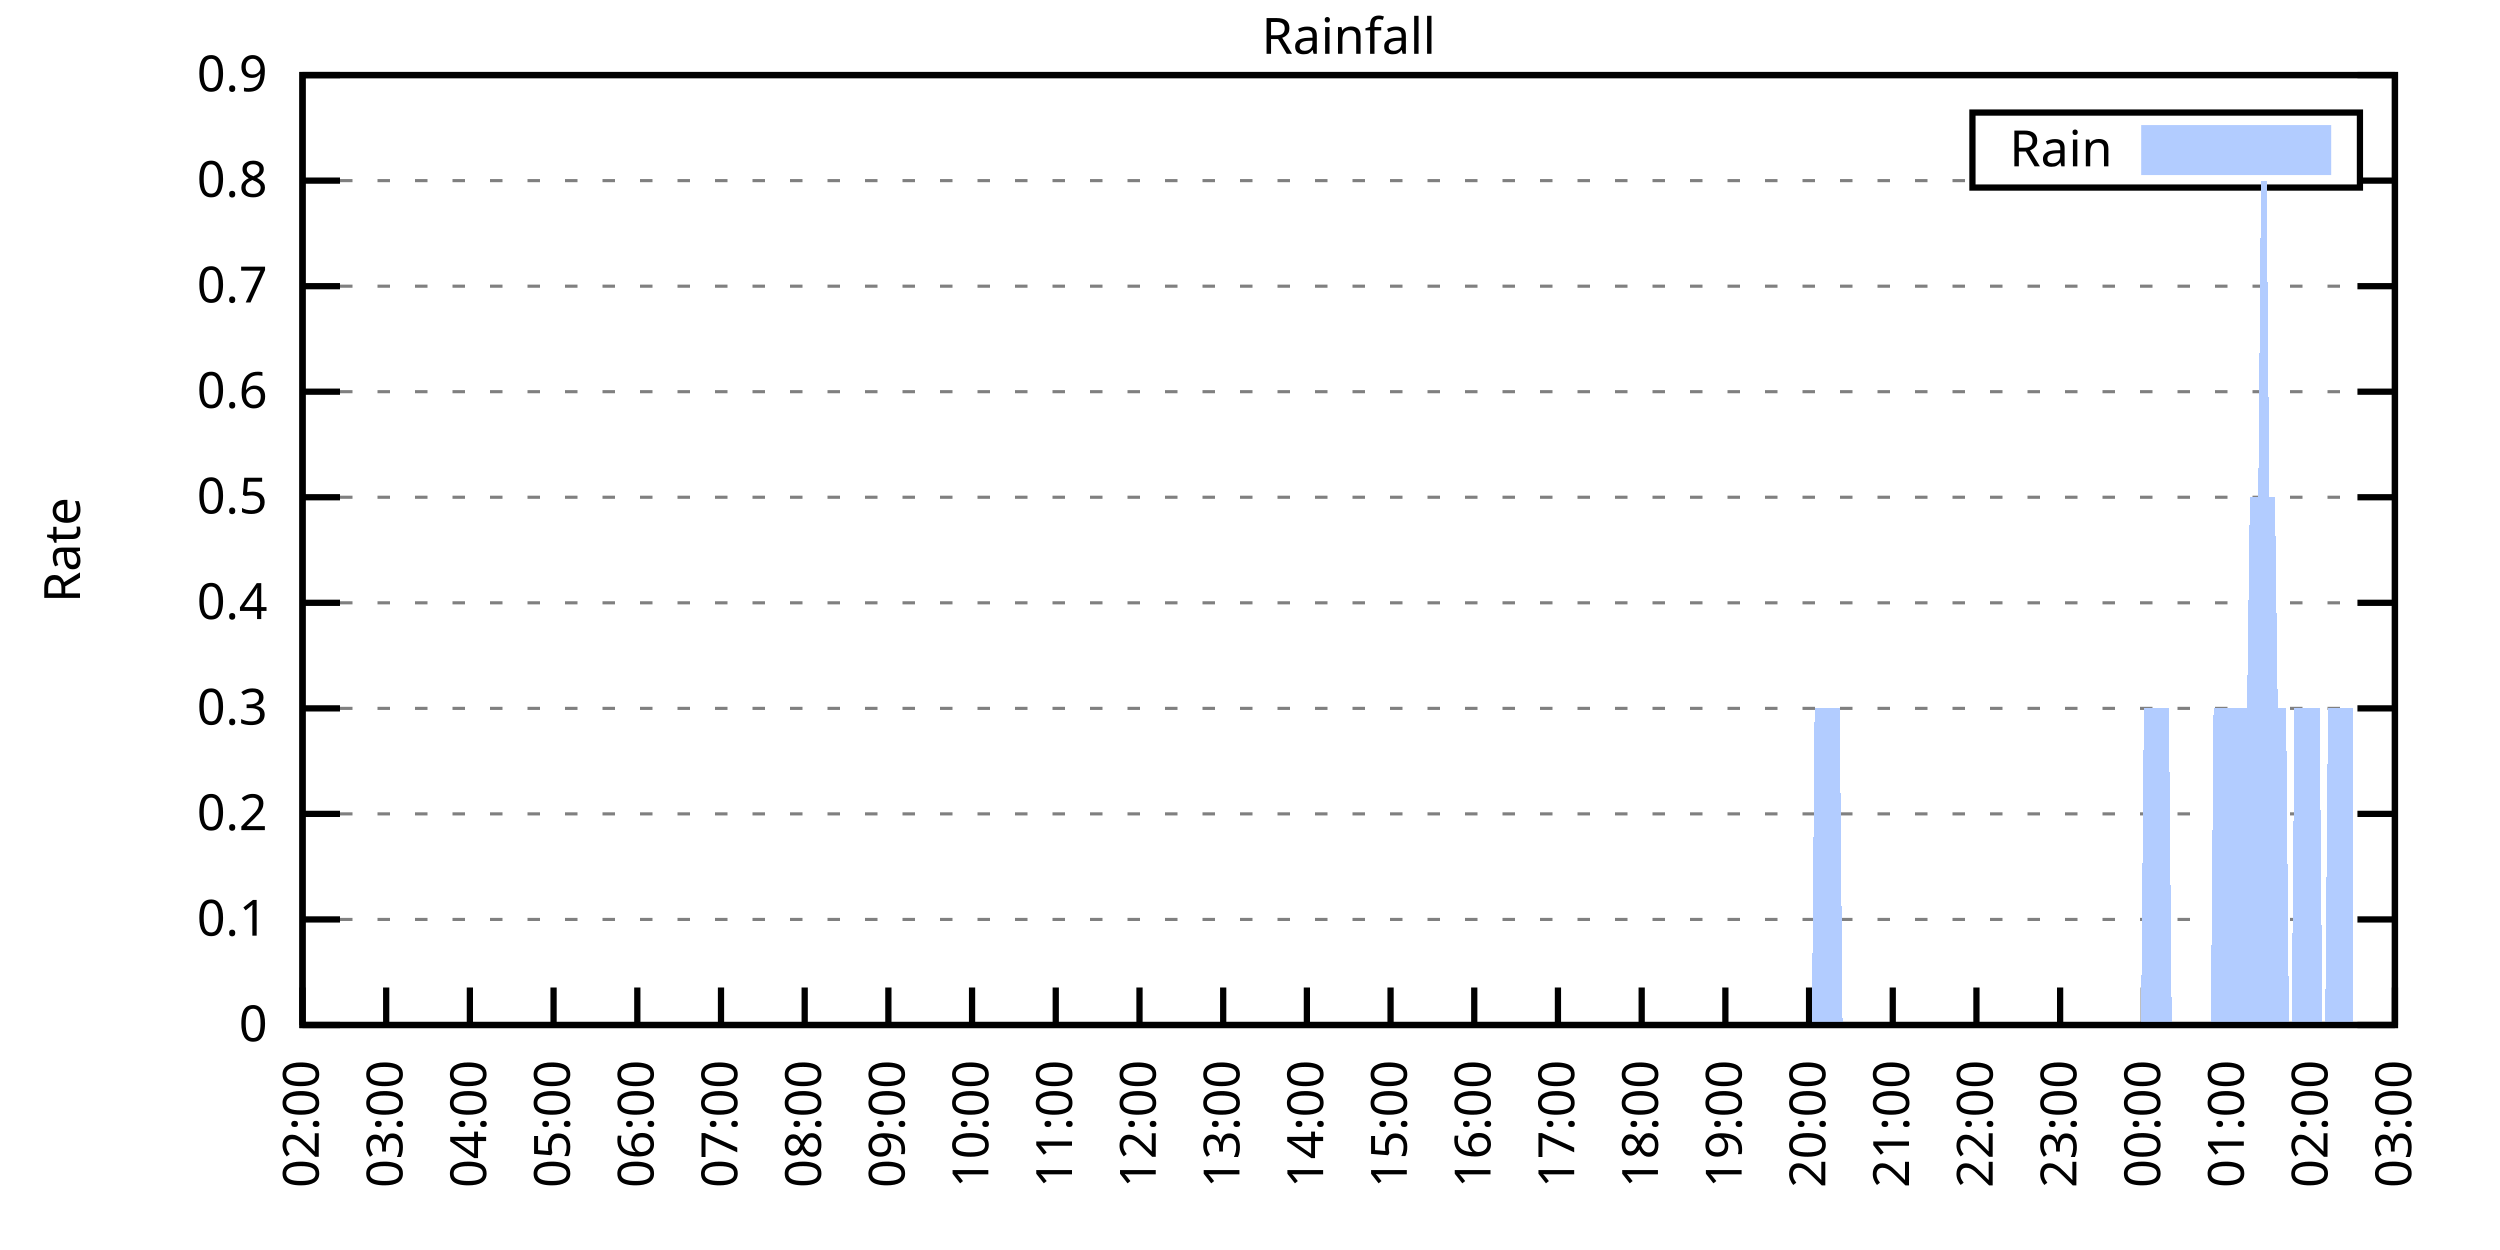
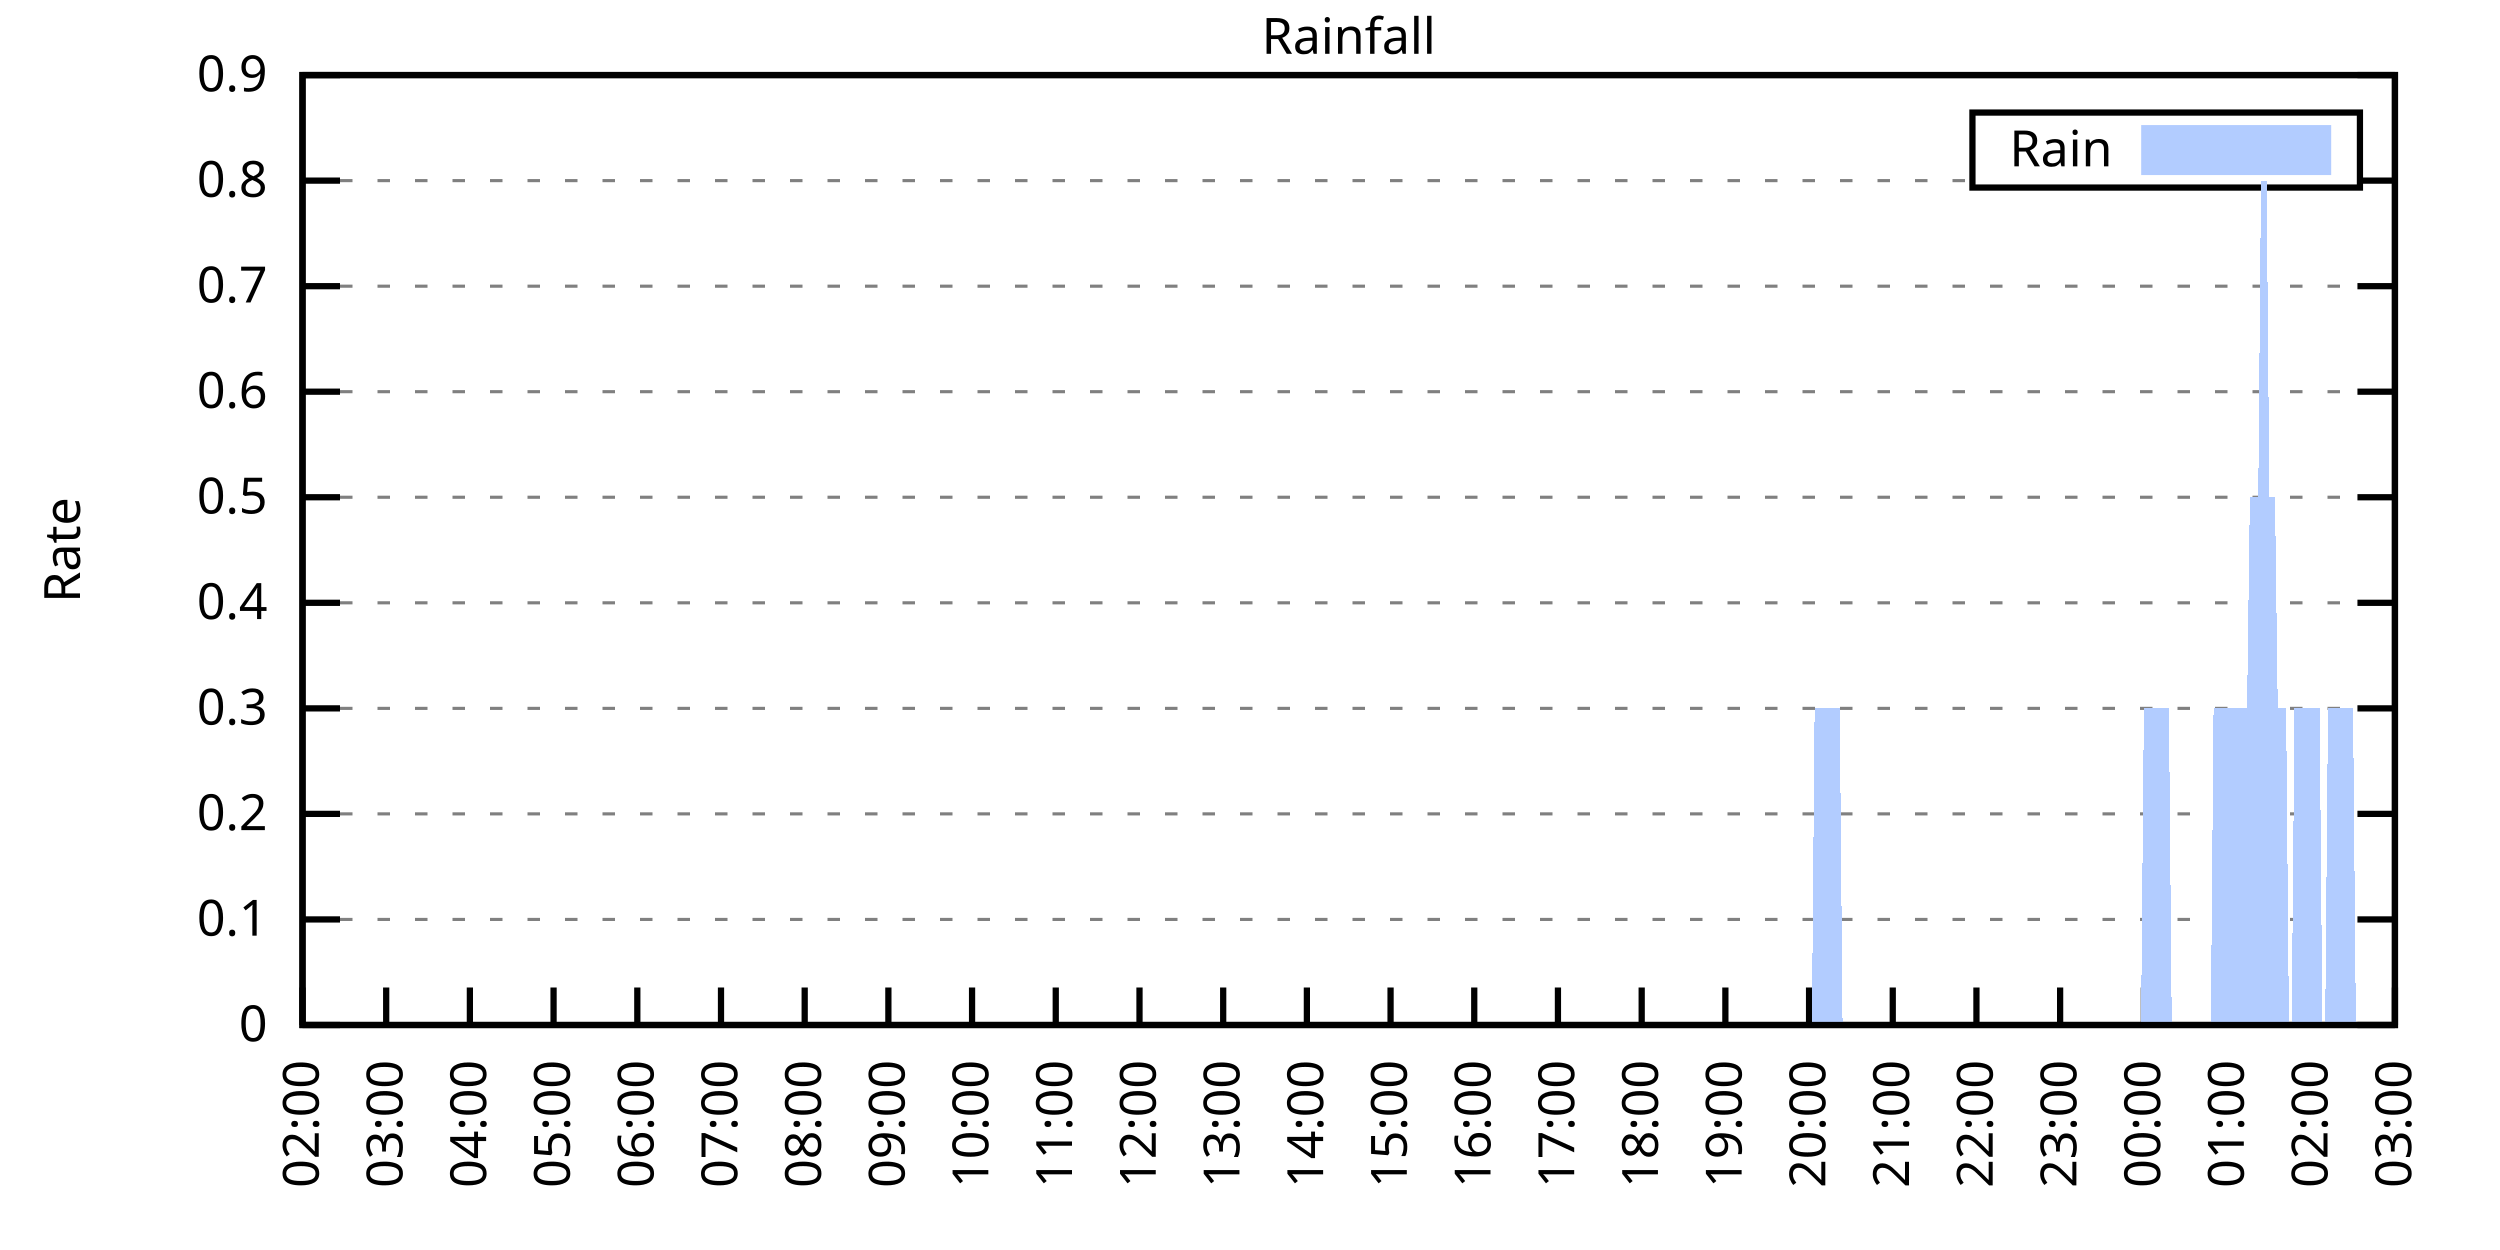
<svg xmlns="http://www.w3.org/2000/svg" xmlns:xlink="http://www.w3.org/1999/xlink" width="400" height="200" viewBox="0 0 400 200">
  <g id="gnuplot_canvas">
    <rect x="0" y="0" width="400" height="200" fill="none" />
    <defs>
      <circle id="gpDot" r="0.5" stroke-width="0.5" stroke="currentColor" />
      <path id="gpPt0" stroke-width="0.333" stroke="currentColor" d="M-1,0 h2 M0,-1 v2" />
      <path id="gpPt1" stroke-width="0.333" stroke="currentColor" d="M-1,-1 L1,1 M1,-1 L-1,1" />
      <path id="gpPt2" stroke-width="0.333" stroke="currentColor" d="M-1,0 L1,0 M0,-1 L0,1 M-1,-1 L1,1 M-1,1 L1,-1" />
      <rect id="gpPt3" stroke-width="0.333" stroke="currentColor" x="-1" y="-1" width="2" height="2" />
      <rect id="gpPt4" stroke-width="0.333" stroke="currentColor" fill="currentColor" x="-1" y="-1" width="2" height="2" />
      <circle id="gpPt5" stroke-width="0.333" stroke="currentColor" cx="0" cy="0" r="1" />
      <use xlink:href="#gpPt5" id="gpPt6" fill="currentColor" stroke="none" />
      <path id="gpPt7" stroke-width="0.333" stroke="currentColor" d="M0,-1.33 L-1.33,0.67 L1.33,0.67 z" />
      <use xlink:href="#gpPt7" id="gpPt8" fill="currentColor" stroke="none" />
      <use xlink:href="#gpPt7" id="gpPt9" stroke="currentColor" transform="rotate(180)" />
      <use xlink:href="#gpPt9" id="gpPt10" fill="currentColor" stroke="none" />
      <use xlink:href="#gpPt3" id="gpPt11" stroke="currentColor" transform="rotate(45)" />
      <use xlink:href="#gpPt11" id="gpPt12" fill="currentColor" stroke="none" />
      <path id="gpPt13" stroke-width="0.333" stroke="currentColor" d="M0,1.330 L1.265,0.411 L0.782,-1.067 L-0.782,-1.076 L-1.265,0.411 z" />
      <use xlink:href="#gpPt13" id="gpPt14" fill="currentColor" stroke="none" />
      <filter id="textbox" filterUnits="objectBoundingBox" x="0" y="0" height="1" width="1">
        <feFlood flood-color="white" flood-opacity="1" result="bgnd" />
        <feComposite in="SourceGraphic" in2="bgnd" operator="atop" />
      </filter>
      <filter id="greybox" filterUnits="objectBoundingBox" x="0" y="0" height="1" width="1">
        <feFlood flood-color="lightgrey" flood-opacity="1" result="grey" />
        <feComposite in="SourceGraphic" in2="grey" operator="atop" />
      </filter>
    </defs>
    <g fill="none" color="white" stroke="currentColor" stroke-width="1.00" stroke-linecap="butt" stroke-linejoin="miter">
</g>
    <g fill="none" color="black" stroke="currentColor" stroke-width="1.00" stroke-linecap="butt" stroke-linejoin="miter">
      <g stroke="none" shape-rendering="crispEdges">
        <polygon fill="rgb(255, 255, 255)" points="48.40,164.00 383.18,164.00 383.18,12.02 48.40,12.02 " />
      </g>
    </g>
    <g fill="none" color="black" stroke="currentColor" stroke-width="1.00" stroke-linecap="butt" stroke-linejoin="miter">
</g>
    <g fill="none" color="black" stroke="black" stroke-width="0.50" stroke-linecap="butt" stroke-linejoin="miter">
</g>
    <g fill="none" color="gray" stroke="currentColor" stroke-width="0.50" stroke-linecap="butt" stroke-linejoin="miter">
      <path stroke="gray" stroke-dasharray="2,4" class="gridline" d="M48.40,164.00 L383.19,164.00  " />
    </g>
    <g fill="none" color="gray" stroke="gray" stroke-width="1.00" stroke-linecap="butt" stroke-linejoin="miter">
</g>
    <g fill="none" color="black" stroke="currentColor" stroke-width="1.00" stroke-linecap="butt" stroke-linejoin="miter">
      <path stroke="black" d="M48.40,164.00 L54.40,164.00 M383.19,164.00 L377.19,164.00  " />
      <g transform="translate(42.80,166.60)" stroke="none" fill="black" font-family="Sans" font-size="8.00" text-anchor="end">
        <text>
          <tspan font-family="Sans"> 0</tspan>
        </text>
      </g>
    </g>
    <g fill="none" color="black" stroke="currentColor" stroke-width="1.00" stroke-linecap="butt" stroke-linejoin="miter">
</g>
    <g fill="none" color="black" stroke="black" stroke-width="0.50" stroke-linecap="butt" stroke-linejoin="miter">
</g>
    <g fill="none" color="gray" stroke="currentColor" stroke-width="0.50" stroke-linecap="butt" stroke-linejoin="miter">
      <path stroke="gray" stroke-dasharray="2,4" class="gridline" d="M48.40,147.11 L383.19,147.11  " />
    </g>
    <g fill="none" color="gray" stroke="gray" stroke-width="1.00" stroke-linecap="butt" stroke-linejoin="miter">
</g>
    <g fill="none" color="black" stroke="currentColor" stroke-width="1.00" stroke-linecap="butt" stroke-linejoin="miter">
      <path stroke="black" d="M48.40,147.11 L54.40,147.11 M383.19,147.11 L377.19,147.11  " />
      <g transform="translate(42.80,149.71)" stroke="none" fill="black" font-family="Sans" font-size="8.00" text-anchor="end">
        <text>
          <tspan font-family="Sans"> 0.1</tspan>
        </text>
      </g>
    </g>
    <g fill="none" color="black" stroke="currentColor" stroke-width="1.00" stroke-linecap="butt" stroke-linejoin="miter">
</g>
    <g fill="none" color="black" stroke="black" stroke-width="0.50" stroke-linecap="butt" stroke-linejoin="miter">
</g>
    <g fill="none" color="gray" stroke="currentColor" stroke-width="0.50" stroke-linecap="butt" stroke-linejoin="miter">
      <path stroke="gray" stroke-dasharray="2,4" class="gridline" d="M48.40,130.22 L383.19,130.22  " />
    </g>
    <g fill="none" color="gray" stroke="gray" stroke-width="1.00" stroke-linecap="butt" stroke-linejoin="miter">
</g>
    <g fill="none" color="black" stroke="currentColor" stroke-width="1.00" stroke-linecap="butt" stroke-linejoin="miter">
      <path stroke="black" d="M48.40,130.22 L54.40,130.22 M383.19,130.22 L377.19,130.22  " />
      <g transform="translate(42.80,132.82)" stroke="none" fill="black" font-family="Sans" font-size="8.00" text-anchor="end">
        <text>
          <tspan font-family="Sans"> 0.2</tspan>
        </text>
      </g>
    </g>
    <g fill="none" color="black" stroke="currentColor" stroke-width="1.00" stroke-linecap="butt" stroke-linejoin="miter">
</g>
    <g fill="none" color="black" stroke="black" stroke-width="0.50" stroke-linecap="butt" stroke-linejoin="miter">
</g>
    <g fill="none" color="gray" stroke="currentColor" stroke-width="0.50" stroke-linecap="butt" stroke-linejoin="miter">
      <path stroke="gray" stroke-dasharray="2,4" class="gridline" d="M48.40,113.34 L383.19,113.34  " />
    </g>
    <g fill="none" color="gray" stroke="gray" stroke-width="1.00" stroke-linecap="butt" stroke-linejoin="miter">
</g>
    <g fill="none" color="black" stroke="currentColor" stroke-width="1.00" stroke-linecap="butt" stroke-linejoin="miter">
      <path stroke="black" d="M48.40,113.34 L54.40,113.34 M383.19,113.34 L377.19,113.34  " />
      <g transform="translate(42.80,115.94)" stroke="none" fill="black" font-family="Sans" font-size="8.00" text-anchor="end">
        <text>
          <tspan font-family="Sans"> 0.3</tspan>
        </text>
      </g>
    </g>
    <g fill="none" color="black" stroke="currentColor" stroke-width="1.00" stroke-linecap="butt" stroke-linejoin="miter">
</g>
    <g fill="none" color="black" stroke="black" stroke-width="0.50" stroke-linecap="butt" stroke-linejoin="miter">
</g>
    <g fill="none" color="gray" stroke="currentColor" stroke-width="0.50" stroke-linecap="butt" stroke-linejoin="miter">
      <path stroke="gray" stroke-dasharray="2,4" class="gridline" d="M48.40,96.45 L383.19,96.45  " />
    </g>
    <g fill="none" color="gray" stroke="gray" stroke-width="1.00" stroke-linecap="butt" stroke-linejoin="miter">
</g>
    <g fill="none" color="black" stroke="currentColor" stroke-width="1.00" stroke-linecap="butt" stroke-linejoin="miter">
      <path stroke="black" d="M48.40,96.45 L54.40,96.45 M383.19,96.45 L377.19,96.45  " />
      <g transform="translate(42.80,99.05)" stroke="none" fill="black" font-family="Sans" font-size="8.00" text-anchor="end">
        <text>
          <tspan font-family="Sans"> 0.4</tspan>
        </text>
      </g>
    </g>
    <g fill="none" color="black" stroke="currentColor" stroke-width="1.00" stroke-linecap="butt" stroke-linejoin="miter">
</g>
    <g fill="none" color="black" stroke="black" stroke-width="0.50" stroke-linecap="butt" stroke-linejoin="miter">
</g>
    <g fill="none" color="gray" stroke="currentColor" stroke-width="0.50" stroke-linecap="butt" stroke-linejoin="miter">
      <path stroke="gray" stroke-dasharray="2,4" class="gridline" d="M48.40,79.56 L383.19,79.56  " />
    </g>
    <g fill="none" color="gray" stroke="gray" stroke-width="1.00" stroke-linecap="butt" stroke-linejoin="miter">
</g>
    <g fill="none" color="black" stroke="currentColor" stroke-width="1.00" stroke-linecap="butt" stroke-linejoin="miter">
      <path stroke="black" d="M48.40,79.56 L54.40,79.56 M383.19,79.56 L377.19,79.56  " />
      <g transform="translate(42.80,82.16)" stroke="none" fill="black" font-family="Sans" font-size="8.00" text-anchor="end">
        <text>
          <tspan font-family="Sans"> 0.5</tspan>
        </text>
      </g>
    </g>
    <g fill="none" color="black" stroke="currentColor" stroke-width="1.00" stroke-linecap="butt" stroke-linejoin="miter">
</g>
    <g fill="none" color="black" stroke="black" stroke-width="0.50" stroke-linecap="butt" stroke-linejoin="miter">
</g>
    <g fill="none" color="gray" stroke="currentColor" stroke-width="0.50" stroke-linecap="butt" stroke-linejoin="miter">
      <path stroke="gray" stroke-dasharray="2,4" class="gridline" d="M48.40,62.67 L383.19,62.67  " />
    </g>
    <g fill="none" color="gray" stroke="gray" stroke-width="1.00" stroke-linecap="butt" stroke-linejoin="miter">
</g>
    <g fill="none" color="black" stroke="currentColor" stroke-width="1.00" stroke-linecap="butt" stroke-linejoin="miter">
      <path stroke="black" d="M48.40,62.67 L54.40,62.67 M383.19,62.67 L377.19,62.67  " />
      <g transform="translate(42.80,65.27)" stroke="none" fill="black" font-family="Sans" font-size="8.00" text-anchor="end">
        <text>
          <tspan font-family="Sans"> 0.6</tspan>
        </text>
      </g>
    </g>
    <g fill="none" color="black" stroke="currentColor" stroke-width="1.00" stroke-linecap="butt" stroke-linejoin="miter">
</g>
    <g fill="none" color="black" stroke="black" stroke-width="0.50" stroke-linecap="butt" stroke-linejoin="miter">
</g>
    <g fill="none" color="gray" stroke="currentColor" stroke-width="0.50" stroke-linecap="butt" stroke-linejoin="miter">
      <path stroke="gray" stroke-dasharray="2,4" class="gridline" d="M48.40,45.79 L383.19,45.79  " />
    </g>
    <g fill="none" color="gray" stroke="gray" stroke-width="1.00" stroke-linecap="butt" stroke-linejoin="miter">
</g>
    <g fill="none" color="black" stroke="currentColor" stroke-width="1.00" stroke-linecap="butt" stroke-linejoin="miter">
      <path stroke="black" d="M48.40,45.79 L54.40,45.79 M383.19,45.79 L377.19,45.79  " />
      <g transform="translate(42.80,48.39)" stroke="none" fill="black" font-family="Sans" font-size="8.00" text-anchor="end">
        <text>
          <tspan font-family="Sans"> 0.7</tspan>
        </text>
      </g>
    </g>
    <g fill="none" color="black" stroke="currentColor" stroke-width="1.00" stroke-linecap="butt" stroke-linejoin="miter">
</g>
    <g fill="none" color="black" stroke="black" stroke-width="0.50" stroke-linecap="butt" stroke-linejoin="miter">
</g>
    <g fill="none" color="gray" stroke="currentColor" stroke-width="0.50" stroke-linecap="butt" stroke-linejoin="miter">
      <path stroke="gray" stroke-dasharray="2,4" class="gridline" d="M48.40,28.90 L315.59,28.90 M377.59,28.90 L383.19,28.90  " />
    </g>
    <g fill="none" color="gray" stroke="gray" stroke-width="1.00" stroke-linecap="butt" stroke-linejoin="miter">
</g>
    <g fill="none" color="black" stroke="currentColor" stroke-width="1.00" stroke-linecap="butt" stroke-linejoin="miter">
      <path stroke="black" d="M48.40,28.90 L54.40,28.90 M383.19,28.90 L377.19,28.90  " />
      <g transform="translate(42.80,31.50)" stroke="none" fill="black" font-family="Sans" font-size="8.00" text-anchor="end">
        <text>
          <tspan font-family="Sans"> 0.8</tspan>
        </text>
      </g>
    </g>
    <g fill="none" color="black" stroke="currentColor" stroke-width="1.00" stroke-linecap="butt" stroke-linejoin="miter">
</g>
    <g fill="none" color="black" stroke="black" stroke-width="0.50" stroke-linecap="butt" stroke-linejoin="miter">
</g>
    <g fill="none" color="gray" stroke="currentColor" stroke-width="0.50" stroke-linecap="butt" stroke-linejoin="miter">
      <path stroke="gray" stroke-dasharray="2,4" class="gridline" d="M48.40,12.01 L383.19,12.01  " />
    </g>
    <g fill="none" color="gray" stroke="gray" stroke-width="1.00" stroke-linecap="butt" stroke-linejoin="miter">
</g>
    <g fill="none" color="black" stroke="currentColor" stroke-width="1.00" stroke-linecap="butt" stroke-linejoin="miter">
      <path stroke="black" d="M48.40,12.01 L54.40,12.01 M383.19,12.01 L377.19,12.01  " />
      <g transform="translate(42.80,14.61)" stroke="none" fill="black" font-family="Sans" font-size="8.00" text-anchor="end">
        <text>
          <tspan font-family="Sans"> 0.9</tspan>
        </text>
      </g>
    </g>
    <g fill="none" color="black" stroke="currentColor" stroke-width="1.00" stroke-linecap="butt" stroke-linejoin="miter">
      <path stroke="black" d="M48.40,164.00 L48.40,158.00  " />
      <g transform="translate(51.00,169.60) rotate(270.00)" stroke="none" fill="black" font-family="Sans" font-size="8.00" text-anchor="end">
        <text>
          <tspan font-family="Sans">02:00</tspan>
        </text>
      </g>
    </g>
    <g fill="none" color="black" stroke="currentColor" stroke-width="1.00" stroke-linecap="butt" stroke-linejoin="miter">
      <path stroke="black" d="M61.79,164.00 L61.79,158.00  " />
      <g transform="translate(64.39,169.60) rotate(270.00)" stroke="none" fill="black" font-family="Sans" font-size="8.00" text-anchor="end">
        <text>
          <tspan font-family="Sans">03:00</tspan>
        </text>
      </g>
    </g>
    <g fill="none" color="black" stroke="currentColor" stroke-width="1.00" stroke-linecap="butt" stroke-linejoin="miter">
      <path stroke="black" d="M75.18,164.00 L75.18,158.00  " />
      <g transform="translate(77.78,169.60) rotate(270.00)" stroke="none" fill="black" font-family="Sans" font-size="8.00" text-anchor="end">
        <text>
          <tspan font-family="Sans">04:00</tspan>
        </text>
      </g>
    </g>
    <g fill="none" color="black" stroke="currentColor" stroke-width="1.00" stroke-linecap="butt" stroke-linejoin="miter">
      <path stroke="black" d="M88.57,164.00 L88.57,158.00  " />
      <g transform="translate(91.17,169.60) rotate(270.00)" stroke="none" fill="black" font-family="Sans" font-size="8.00" text-anchor="end">
        <text>
          <tspan font-family="Sans">05:00</tspan>
        </text>
      </g>
    </g>
    <g fill="none" color="black" stroke="currentColor" stroke-width="1.00" stroke-linecap="butt" stroke-linejoin="miter">
      <path stroke="black" d="M101.97,164.00 L101.97,158.00  " />
      <g transform="translate(104.57,169.60) rotate(270.00)" stroke="none" fill="black" font-family="Sans" font-size="8.00" text-anchor="end">
        <text>
          <tspan font-family="Sans">06:00</tspan>
        </text>
      </g>
    </g>
    <g fill="none" color="black" stroke="currentColor" stroke-width="1.00" stroke-linecap="butt" stroke-linejoin="miter">
      <path stroke="black" d="M115.36,164.00 L115.36,158.00  " />
      <g transform="translate(117.96,169.60) rotate(270.00)" stroke="none" fill="black" font-family="Sans" font-size="8.00" text-anchor="end">
        <text>
          <tspan font-family="Sans">07:00</tspan>
        </text>
      </g>
    </g>
    <g fill="none" color="black" stroke="currentColor" stroke-width="1.00" stroke-linecap="butt" stroke-linejoin="miter">
      <path stroke="black" d="M128.75,164.00 L128.75,158.00  " />
      <g transform="translate(131.35,169.60) rotate(270.00)" stroke="none" fill="black" font-family="Sans" font-size="8.00" text-anchor="end">
        <text>
          <tspan font-family="Sans">08:00</tspan>
        </text>
      </g>
    </g>
    <g fill="none" color="black" stroke="currentColor" stroke-width="1.00" stroke-linecap="butt" stroke-linejoin="miter">
      <path stroke="black" d="M142.14,164.00 L142.14,158.00  " />
      <g transform="translate(144.74,169.60) rotate(270.00)" stroke="none" fill="black" font-family="Sans" font-size="8.00" text-anchor="end">
        <text>
          <tspan font-family="Sans">09:00</tspan>
        </text>
      </g>
    </g>
    <g fill="none" color="black" stroke="currentColor" stroke-width="1.00" stroke-linecap="butt" stroke-linejoin="miter">
      <path stroke="black" d="M155.53,164.00 L155.53,158.00  " />
      <g transform="translate(158.13,169.60) rotate(270.00)" stroke="none" fill="black" font-family="Sans" font-size="8.00" text-anchor="end">
        <text>
          <tspan font-family="Sans">10:00</tspan>
        </text>
      </g>
    </g>
    <g fill="none" color="black" stroke="currentColor" stroke-width="1.00" stroke-linecap="butt" stroke-linejoin="miter">
      <path stroke="black" d="M168.92,164.00 L168.92,158.00  " />
      <g transform="translate(171.52,169.60) rotate(270.00)" stroke="none" fill="black" font-family="Sans" font-size="8.00" text-anchor="end">
        <text>
          <tspan font-family="Sans">11:00</tspan>
        </text>
      </g>
    </g>
    <g fill="none" color="black" stroke="currentColor" stroke-width="1.00" stroke-linecap="butt" stroke-linejoin="miter">
      <path stroke="black" d="M182.32,164.00 L182.32,158.00  " />
      <g transform="translate(184.92,169.60) rotate(270.00)" stroke="none" fill="black" font-family="Sans" font-size="8.00" text-anchor="end">
        <text>
          <tspan font-family="Sans">12:00</tspan>
        </text>
      </g>
    </g>
    <g fill="none" color="black" stroke="currentColor" stroke-width="1.00" stroke-linecap="butt" stroke-linejoin="miter">
      <path stroke="black" d="M195.71,164.00 L195.71,158.00  " />
      <g transform="translate(198.31,169.60) rotate(270.00)" stroke="none" fill="black" font-family="Sans" font-size="8.00" text-anchor="end">
        <text>
          <tspan font-family="Sans">13:00</tspan>
        </text>
      </g>
    </g>
    <g fill="none" color="black" stroke="currentColor" stroke-width="1.00" stroke-linecap="butt" stroke-linejoin="miter">
      <path stroke="black" d="M209.10,164.00 L209.10,158.00  " />
      <g transform="translate(211.70,169.60) rotate(270.00)" stroke="none" fill="black" font-family="Sans" font-size="8.00" text-anchor="end">
        <text>
          <tspan font-family="Sans">14:00</tspan>
        </text>
      </g>
    </g>
    <g fill="none" color="black" stroke="currentColor" stroke-width="1.00" stroke-linecap="butt" stroke-linejoin="miter">
      <path stroke="black" d="M222.49,164.00 L222.49,158.00  " />
      <g transform="translate(225.09,169.60) rotate(270.00)" stroke="none" fill="black" font-family="Sans" font-size="8.00" text-anchor="end">
        <text>
          <tspan font-family="Sans">15:00</tspan>
        </text>
      </g>
    </g>
    <g fill="none" color="black" stroke="currentColor" stroke-width="1.00" stroke-linecap="butt" stroke-linejoin="miter">
      <path stroke="black" d="M235.88,164.00 L235.88,158.00  " />
      <g transform="translate(238.48,169.60) rotate(270.00)" stroke="none" fill="black" font-family="Sans" font-size="8.00" text-anchor="end">
        <text>
          <tspan font-family="Sans">16:00</tspan>
        </text>
      </g>
    </g>
    <g fill="none" color="black" stroke="currentColor" stroke-width="1.00" stroke-linecap="butt" stroke-linejoin="miter">
      <path stroke="black" d="M249.27,164.00 L249.27,158.00  " />
      <g transform="translate(251.87,169.60) rotate(270.00)" stroke="none" fill="black" font-family="Sans" font-size="8.00" text-anchor="end">
        <text>
          <tspan font-family="Sans">17:00</tspan>
        </text>
      </g>
    </g>
    <g fill="none" color="black" stroke="currentColor" stroke-width="1.00" stroke-linecap="butt" stroke-linejoin="miter">
      <path stroke="black" d="M262.67,164.00 L262.67,158.00  " />
      <g transform="translate(265.27,169.60) rotate(270.00)" stroke="none" fill="black" font-family="Sans" font-size="8.00" text-anchor="end">
        <text>
          <tspan font-family="Sans">18:00</tspan>
        </text>
      </g>
    </g>
    <g fill="none" color="black" stroke="currentColor" stroke-width="1.00" stroke-linecap="butt" stroke-linejoin="miter">
      <path stroke="black" d="M276.06,164.00 L276.06,158.00  " />
      <g transform="translate(278.66,169.60) rotate(270.00)" stroke="none" fill="black" font-family="Sans" font-size="8.00" text-anchor="end">
        <text>
          <tspan font-family="Sans">19:00</tspan>
        </text>
      </g>
    </g>
    <g fill="none" color="black" stroke="currentColor" stroke-width="1.00" stroke-linecap="butt" stroke-linejoin="miter">
      <path stroke="black" d="M289.45,164.00 L289.45,158.00  " />
      <g transform="translate(292.05,169.60) rotate(270.00)" stroke="none" fill="black" font-family="Sans" font-size="8.00" text-anchor="end">
        <text>
          <tspan font-family="Sans">20:00</tspan>
        </text>
      </g>
    </g>
    <g fill="none" color="black" stroke="currentColor" stroke-width="1.00" stroke-linecap="butt" stroke-linejoin="miter">
      <path stroke="black" d="M302.84,164.00 L302.84,158.00  " />
      <g transform="translate(305.44,169.60) rotate(270.00)" stroke="none" fill="black" font-family="Sans" font-size="8.00" text-anchor="end">
        <text>
          <tspan font-family="Sans">21:00</tspan>
        </text>
      </g>
    </g>
    <g fill="none" color="black" stroke="currentColor" stroke-width="1.00" stroke-linecap="butt" stroke-linejoin="miter">
      <path stroke="black" d="M316.23,164.00 L316.23,158.00  " />
      <g transform="translate(318.83,169.60) rotate(270.00)" stroke="none" fill="black" font-family="Sans" font-size="8.00" text-anchor="end">
        <text>
          <tspan font-family="Sans">22:00</tspan>
        </text>
      </g>
    </g>
    <g fill="none" color="black" stroke="currentColor" stroke-width="1.00" stroke-linecap="butt" stroke-linejoin="miter">
      <path stroke="black" d="M329.62,164.00 L329.62,158.00  " />
      <g transform="translate(332.22,169.60) rotate(270.00)" stroke="none" fill="black" font-family="Sans" font-size="8.00" text-anchor="end">
        <text>
          <tspan font-family="Sans">23:00</tspan>
        </text>
      </g>
    </g>
    <g fill="none" color="black" stroke="currentColor" stroke-width="1.00" stroke-linecap="butt" stroke-linejoin="miter">
      <path stroke="black" d="M343.02,164.00 L343.02,158.00  " />
      <g transform="translate(345.62,169.60) rotate(270.00)" stroke="none" fill="black" font-family="Sans" font-size="8.00" text-anchor="end">
        <text>
          <tspan font-family="Sans">00:00</tspan>
        </text>
      </g>
    </g>
    <g fill="none" color="black" stroke="currentColor" stroke-width="1.00" stroke-linecap="butt" stroke-linejoin="miter">
      <path stroke="black" d="M356.41,164.00 L356.41,158.00  " />
      <g transform="translate(359.01,169.60) rotate(270.00)" stroke="none" fill="black" font-family="Sans" font-size="8.00" text-anchor="end">
        <text>
          <tspan font-family="Sans">01:00</tspan>
        </text>
      </g>
    </g>
    <g fill="none" color="black" stroke="currentColor" stroke-width="1.00" stroke-linecap="butt" stroke-linejoin="miter">
      <path stroke="black" d="M369.80,164.00 L369.80,158.00  " />
      <g transform="translate(372.40,169.60) rotate(270.00)" stroke="none" fill="black" font-family="Sans" font-size="8.00" text-anchor="end">
        <text>
          <tspan font-family="Sans">02:00</tspan>
        </text>
      </g>
    </g>
    <g fill="none" color="black" stroke="currentColor" stroke-width="1.00" stroke-linecap="butt" stroke-linejoin="miter">
      <path stroke="black" d="M383.19,164.00 L383.19,158.00  " />
      <g transform="translate(385.79,169.60) rotate(270.00)" stroke="none" fill="black" font-family="Sans" font-size="8.00" text-anchor="end">
        <text>
          <tspan font-family="Sans">03:00</tspan>
        </text>
      </g>
    </g>
    <g fill="none" color="black" stroke="currentColor" stroke-width="1.00" stroke-linecap="butt" stroke-linejoin="miter">
</g>
    <g fill="none" color="black" stroke="currentColor" stroke-width="1.00" stroke-linecap="butt" stroke-linejoin="miter">
      <path stroke="black" d="M48.40,12.01 L48.40,164.00 L383.19,164.00 L383.19,12.01 L48.40,12.01 Z  " />
    </g>
    <g fill="none" color="black" stroke="currentColor" stroke-width="1.00" stroke-linecap="butt" stroke-linejoin="miter">
</g>
    <g fill="none" color="black" stroke="currentColor" stroke-width="1.00" stroke-linecap="butt" stroke-linejoin="miter">
      <path stroke="black" d="M315.59,30.01 L315.59,18.01 L377.59,18.01 L377.59,30.01 L315.59,30.01 Z  " />
    </g>
    <g id="Rainfall_plot_1">
      <g fill="none" color="white" stroke="black" stroke-width="2.00" stroke-linecap="butt" stroke-linejoin="miter">
</g>
      <g fill="none" color="black" stroke="currentColor" stroke-width="2.00" stroke-linecap="butt" stroke-linejoin="miter">
        <g transform="translate(337.99,26.61)" stroke="none" fill="black" font-family="Sans" font-size="8.00" text-anchor="end">
          <text>
            <tspan font-family="Sans">Rain</tspan>
          </text>
        </g>
      </g>
      <g fill="none" color="black" stroke="currentColor" stroke-width="2.00" stroke-linecap="butt" stroke-linejoin="miter">
        <g stroke="none" shape-rendering="crispEdges">
          <polygon fill="rgb(178, 204, 255)" points="343.59,27.01 371.99,27.01 371.99,21.01 343.59,21.01 " />
        </g>
        <path stroke="rgb(178, 204, 255)" d="M343.59,27.01 L371.99,27.01 L371.99,21.01 L343.59,21.01 L343.59,27.01 Z  " />
      </g>
      <g fill="none" color="black" stroke="currentColor" stroke-width="2.00" stroke-linecap="butt" stroke-linejoin="miter">
        <g stroke="none" shape-rendering="crispEdges">
-           <polygon fill="rgb(178, 204, 255)" points="55.54,164.00 55.99,164.00 56.43,164.00 56.88,164.00 57.33,164.00 57.77,164.00 58.22,164.00 58.67,164.00 59.11,164.00 59.56,164.00 60.01,164.00 60.45,164.00 60.90,164.00 61.35,164.00 61.79,164.00 62.24,164.00 62.68,164.00 63.13,164.00 63.58,164.00 64.02,164.00 64.47,164.00 64.92,164.00 65.36,164.00 65.81,164.00 66.26,164.00 66.70,164.00 67.15,164.00 67.59,164.00 68.04,164.00 68.49,164.00 68.93,164.00 69.38,164.00 69.83,164.00 70.27,164.00 70.72,164.00 71.17,164.00 71.61,164.00 72.06,164.00 72.50,164.00 72.95,164.00 73.40,164.00 73.84,164.00 74.29,164.00 74.74,164.00 75.18,164.00 75.63,164.00 76.08,164.00 76.52,164.00 76.97,164.00 77.42,164.00 77.86,164.00 78.31,164.00 78.75,164.00 79.20,164.00 79.65,164.00 80.09,164.00 80.54,164.00 80.99,164.00 81.43,164.00 81.88,164.00 82.33,164.00 82.77,164.00 83.22,164.00 83.66,164.00 84.11,164.00 84.56,164.00 85.00,164.00 85.45,164.00 85.90,164.00 86.34,164.00 86.79,164.00 87.24,164.00 87.68,164.00 88.13,164.00 88.57,164.00 89.02,164.00 89.47,164.00 89.91,164.00 90.36,164.00 90.81,164.00 91.25,164.00 91.70,164.00 92.15,164.00 92.59,164.00 93.04,164.00 93.49,164.00 93.93,164.00 94.38,164.00 94.82,164.00 95.27,164.00 95.72,164.00 96.16,164.00 96.61,164.00 97.06,164.00 97.50,164.00 97.95,164.00 98.40,164.00 98.84,164.00 99.29,164.00 99.73,164.00 100.18,164.00 100.63,164.00 101.07,164.00 101.52,164.00 101.97,164.00 102.41,164.00 102.86,164.00 103.31,164.00 103.75,164.00 104.20,164.00 104.64,164.00 105.09,164.00 105.54,164.00 105.98,164.00 106.43,164.00 106.88,164.00 107.32,164.00 107.77,164.00 108.22,164.00 108.66,164.00 109.11,164.00 109.55,164.00 110.00,164.00 110.45,164.00 110.89,164.00 111.34,164.00 111.79,164.00 112.23,164.00 112.68,164.00 113.13,164.00 113.57,164.00 114.02,164.00 114.47,164.00 114.91,164.00 115.36,164.00 115.80,164.00 116.25,164.00 116.70,164.00 117.14,164.00 117.59,164.00 118.04,164.00 118.48,164.00 118.93,164.00 119.38,164.00 119.82,164.00 120.27,164.00 120.71,164.00 121.16,164.00 121.61,164.00 122.05,164.00 122.50,164.00 122.95,164.00 123.39,164.00 123.84,164.00 124.29,164.00 124.73,164.00 125.18,164.00 125.62,164.00 126.07,164.00 126.52,164.00 126.96,164.00 127.41,164.00 127.86,164.00 128.30,164.00 128.75,164.00 129.20,164.00 129.64,164.00 130.09,164.00 130.54,164.00 130.98,164.00 131.43,164.00 131.87,164.00 132.32,164.00 132.77,164.00 133.21,164.00 133.66,164.00 134.11,164.00 134.55,164.00 135.00,164.00 135.45,164.00 135.89,164.00 136.34,164.00 136.78,164.00 137.23,164.00 137.68,164.00 138.12,164.00 138.57,164.00 139.02,164.00 139.46,164.00 139.91,164.00 140.36,164.00 140.80,164.00 141.25,164.00 141.69,164.00 142.14,164.00 142.59,164.00 143.03,164.00 143.48,164.00 143.93,164.00 144.37,164.00 144.82,164.00 145.27,164.00 145.71,164.00 146.16,164.00 146.61,164.00 147.05,164.00 147.50,164.00 147.94,164.00 148.39,164.00 148.84,164.00 149.28,164.00 149.73,164.00 150.18,164.00 150.62,164.00 151.07,164.00 151.52,164.00 151.96,164.00 152.41,164.00 152.85,164.00 153.30,164.00 153.75,164.00 154.19,164.00 154.64,164.00 155.09,164.00 155.53,164.00 155.98,164.00 156.43,164.00 156.87,164.00 157.32,164.00 157.76,164.00 158.21,164.00 158.66,164.00 159.10,164.00 159.55,164.00 160.00,164.00 160.44,164.00 160.89,164.00 161.34,164.00 161.78,164.00 162.23,164.00 162.67,164.00 163.12,164.00 163.57,164.00 164.01,164.00 164.46,164.00 164.91,164.00 165.35,164.00 165.80,164.00 166.25,164.00 166.69,164.00 167.14,164.00 167.59,164.00 168.03,164.00 168.48,164.00 168.92,164.00 169.37,164.00 169.82,164.00 170.26,164.00 170.71,164.00 171.16,164.00 171.60,164.00 172.05,164.00 172.50,164.00 172.94,164.00 173.39,164.00 173.83,164.00 174.28,164.00 174.73,164.00 175.17,164.00 175.62,164.00 176.07,164.00 176.51,164.00 176.96,164.00 177.41,164.00 177.85,164.00 178.30,164.00 178.74,164.00 179.19,164.00 179.64,164.00 180.08,164.00 180.53,164.00 180.98,164.00 181.42,164.00 181.87,164.00 182.32,164.00 182.76,164.00 183.21,164.00 183.66,164.00 184.10,164.00 184.55,164.00 184.99,164.00 185.44,164.00 185.89,164.00 186.33,164.00 186.78,164.00 187.23,164.00 187.67,164.00 188.12,164.00 188.57,164.00 189.01,164.00 189.46,164.00 189.90,164.00 190.35,164.00 190.80,164.00 191.24,164.00 191.69,164.00 192.14,164.00 192.58,164.00 193.03,164.00 193.48,164.00 193.92,164.00 194.37,164.00 194.81,164.00 195.26,164.00 195.71,164.00 196.15,164.00 196.60,164.00 197.05,164.00 197.49,164.00 197.94,164.00 198.39,164.00 198.83,164.00 199.28,164.00 199.73,164.00 200.17,164.00 200.62,164.00 201.06,164.00 201.51,164.00 201.96,164.00 202.40,164.00 202.85,164.00 203.30,164.00 203.74,164.00 204.19,164.00 204.64,164.00 205.08,164.00 205.53,164.00 205.97,164.00 206.42,164.00 206.87,164.00 207.31,164.00 207.76,164.00 208.21,164.00 208.65,164.00 209.10,164.00 209.55,164.00 209.99,164.00 210.44,164.00 210.88,164.00 211.33,164.00 211.78,164.00 212.22,164.00 212.67,164.00 213.12,164.00 213.56,164.00 214.01,164.00 214.46,164.00 214.90,164.00 215.35,164.00 215.80,164.00 216.24,164.00 216.69,164.00 217.13,164.00 217.58,164.00 218.03,164.00 218.47,164.00 218.92,164.00 219.37,164.00 219.81,164.00 220.26,164.00 220.71,164.00 221.15,164.00 221.60,164.00 222.04,164.00 222.49,164.00 222.94,164.00 223.38,164.00 223.83,164.00 224.28,164.00 224.72,164.00 225.17,164.00 225.62,164.00 226.06,164.00 226.51,164.00 226.95,164.00 227.40,164.00 227.85,164.00 228.29,164.00 228.74,164.00 229.19,164.00 229.63,164.00 230.08,164.00 230.53,164.00 230.97,164.00 231.42,164.00 231.86,164.00 232.31,164.00 232.76,164.00 233.20,164.00 233.65,164.00 234.10,164.00 234.54,164.00 234.99,164.00 235.44,164.00 235.88,164.00 236.33,164.00 236.78,164.00 237.22,164.00 237.67,164.00 238.11,164.00 238.56,164.00 239.01,164.00 239.45,164.00 239.90,164.00 240.35,164.00 240.79,164.00 241.24,164.00 241.69,164.00 242.13,164.00 242.58,164.00 243.02,164.00 243.47,164.00 243.92,164.00 244.36,164.00 244.81,164.00 245.26,164.00 245.70,164.00 246.15,164.00 246.60,164.00 247.04,164.00 247.49,164.00 247.93,164.00 248.38,164.00 248.83,164.00 249.27,164.00 249.72,164.00 250.17,164.00 250.61,164.00 251.06,164.00 251.51,164.00 251.95,164.00 252.40,164.00 252.85,164.00 253.29,164.00 253.74,164.00 254.18,164.00 254.63,164.00 255.08,164.00 255.52,164.00 255.97,164.00 256.42,164.00 256.86,164.00 257.31,164.00 257.76,164.00 258.20,164.00 258.65,164.00 259.09,164.00 259.54,164.00 259.99,164.00 260.43,164.00 260.88,164.00 261.33,164.00 261.77,164.00 262.22,164.00 262.67,164.00 263.11,164.00 263.56,164.00 264.00,164.00 264.45,164.00 264.90,164.00 265.34,164.00 265.79,164.00 266.24,164.00 266.68,164.00 267.13,164.00 267.58,164.00 268.02,164.00 268.47,164.00 268.92,164.00 269.36,164.00 269.81,164.00 270.25,164.00 270.70,164.00 271.15,164.00 271.59,164.00 272.04,164.00 272.49,164.00 272.93,164.00 273.38,164.00 273.83,164.00 274.27,164.00 274.72,164.00 275.16,164.00 275.61,164.00 276.06,164.00 276.50,164.00 276.95,164.00 277.40,164.00 277.84,164.00 278.29,164.00 278.74,164.00 279.18,164.00 279.63,164.00 280.07,164.00 280.52,164.00 280.97,164.00 281.41,164.00 281.86,164.00 282.31,164.00 282.75,164.00 283.20,164.00 283.65,164.00 283.87,164.00 284.09,164.00 284.54,164.00 284.98,164.00 285.43,164.00 285.88,164.00 286.32,164.00 286.77,164.00 287.22,164.00 287.66,164.00 288.11,164.00 288.56,164.00 289.00,164.00 289.45,164.00 289.90,164.00 290.34,113.34 290.79,113.34 291.23,113.34 291.68,113.34 292.13,113.34 292.57,113.34 293.02,113.34 293.47,113.34 293.91,113.34 294.36,113.34 294.81,164.00 295.25,164.00 295.70,164.00 296.14,164.00 296.59,164.00 297.04,164.00 297.48,164.00 297.93,164.00 298.38,164.00 298.82,164.00 299.27,164.00 299.72,164.00 300.16,164.00 300.61,164.00 301.05,164.00 301.50,164.00 301.95,164.00 302.39,164.00 302.84,164.00 303.29,164.00 303.73,164.00 304.18,164.00 304.63,164.00 305.07,164.00 305.52,164.00 305.97,164.00 306.41,164.00 306.86,164.00 307.30,164.00 307.75,164.00 308.20,164.00 308.64,164.00 309.09,164.00 309.54,164.00 309.98,164.00 310.43,164.00 310.88,164.00 311.32,164.00 311.77,164.00 312.21,164.00 312.66,164.00 313.11,164.00 313.55,164.00 314.00,164.00 314.45,164.00 314.89,164.00 315.34,164.00 315.79,164.00 316.23,164.00 316.68,164.00 317.12,164.00 317.57,164.00 318.02,164.00 318.46,164.00 318.91,164.00 319.36,164.00 319.80,164.00 320.25,164.00 320.70,164.00 321.14,164.00 321.59,164.00 322.04,164.00 322.48,164.00 322.93,164.00 323.37,164.00 323.82,164.00 324.27,164.00 324.71,164.00 325.16,164.00 325.61,164.00 326.05,164.00 326.50,164.00 326.95,164.00 327.39,164.00 327.84,164.00 328.28,164.00 328.73,164.00 329.18,164.00 329.62,164.00 330.07,164.00 330.52,164.00 330.96,164.00 331.41,164.00 331.86,164.00 332.30,164.00 332.75,164.00 333.19,164.00 333.64,164.00 334.09,164.00 334.53,164.00 334.98,164.00 335.43,164.00 335.87,164.00 336.32,164.00 336.77,164.00 337.21,164.00 337.66,164.00 338.10,164.00 338.55,164.00 339.00,164.00 339.44,164.00 339.89,164.00 340.34,164.00 340.78,164.00 341.23,164.00 341.68,164.00 342.12,164.00 342.57,164.00 343.02,113.34 343.46,113.34 343.91,113.34 344.35,113.34 344.80,113.34 345.25,113.34 345.69,113.34 346.14,113.34 346.59,113.34 347.03,113.34 347.48,164.00 347.93,164.00 348.37,164.00 348.82,164.00 349.26,164.00 349.71,164.00 350.16,164.00 350.60,164.00 351.05,164.00 351.50,164.00 351.94,164.00 352.39,164.00 352.84,164.00 353.28,164.00 353.73,164.00 354.17,113.34 354.62,113.34 355.07,113.34 355.51,113.34 355.96,113.34 356.41,113.34 356.85,113.34 357.30,113.34 357.75,113.34 358.19,113.34 358.64,113.34 359.09,113.34 359.53,113.34 359.98,79.56 360.42,79.56 360.87,79.56 361.32,79.56 361.76,28.90 362.21,28.90 362.66,28.90 363.10,79.56 363.55,79.56 364.00,79.56 364.44,113.34 364.89,113.34 365.33,113.34 365.78,113.34 366.23,164.00 366.67,164.00 367.12,113.34 367.57,113.34 368.01,113.34 368.46,113.34 368.91,113.34 369.35,113.34 369.80,113.34 370.24,113.34 370.69,113.34 371.14,113.34 371.58,164.00 372.03,164.00 372.48,113.34 372.92,113.34 373.37,113.34 373.82,113.34 374.26,113.34 374.71,113.34 375.16,113.34 375.60,113.34 376.05,113.34 376.49,113.34 376.49,164.00 55.54,164.00 " />
+           <polygon fill="rgb(178, 204, 255)" points="58.67,164.00 59.11,164.00 59.56,164.00 60.01,164.00 60.45,164.00 60.90,164.00 61.35,164.00 61.79,164.00 62.24,164.00 62.68,164.00 63.13,164.00 63.58,164.00 64.02,164.00 64.47,164.00 64.92,164.00 65.36,164.00 65.81,164.00 66.26,164.00 66.70,164.00 67.15,164.00 67.59,164.00 68.04,164.00 68.49,164.00 68.93,164.00 69.38,164.00 69.83,164.00 70.27,164.00 70.72,164.00 71.17,164.00 71.61,164.00 72.06,164.00 72.50,164.00 72.95,164.00 73.40,164.00 73.84,164.00 74.29,164.00 74.74,164.00 75.18,164.00 75.63,164.00 76.08,164.00 76.52,164.00 76.97,164.00 77.42,164.00 77.86,164.00 78.31,164.00 78.75,164.00 79.20,164.00 79.65,164.00 80.09,164.00 80.54,164.00 80.99,164.00 81.43,164.00 81.88,164.00 82.33,164.00 82.77,164.00 83.22,164.00 83.66,164.00 84.11,164.00 84.56,164.00 85.00,164.00 85.45,164.00 85.90,164.00 86.34,164.00 86.79,164.00 87.24,164.00 87.68,164.00 88.13,164.00 88.57,164.00 89.02,164.00 89.47,164.00 89.91,164.00 90.36,164.00 90.81,164.00 91.25,164.00 91.70,164.00 92.15,164.00 92.59,164.00 93.04,164.00 93.49,164.00 93.93,164.00 94.38,164.00 94.82,164.00 95.27,164.00 95.72,164.00 96.16,164.00 96.61,164.00 97.06,164.00 97.50,164.00 97.95,164.00 98.40,164.00 98.84,164.00 99.29,164.00 99.73,164.00 100.18,164.00 100.63,164.00 101.07,164.00 101.52,164.00 101.97,164.00 102.41,164.00 102.86,164.00 103.31,164.00 103.75,164.00 104.20,164.00 104.64,164.00 105.09,164.00 105.54,164.00 105.98,164.00 106.43,164.00 106.88,164.00 107.32,164.00 107.77,164.00 108.22,164.00 108.66,164.00 109.11,164.00 109.55,164.00 110.00,164.00 110.45,164.00 110.89,164.00 111.34,164.00 111.79,164.00 112.23,164.00 112.68,164.00 113.13,164.00 113.57,164.00 114.02,164.00 114.47,164.00 114.91,164.00 115.36,164.00 115.80,164.00 116.25,164.00 116.70,164.00 117.14,164.00 117.59,164.00 118.04,164.00 118.48,164.00 118.93,164.00 119.38,164.00 119.82,164.00 120.27,164.00 120.71,164.00 121.16,164.00 121.61,164.00 122.05,164.00 122.50,164.00 122.95,164.00 123.39,164.00 123.84,164.00 124.29,164.00 124.73,164.00 125.18,164.00 125.62,164.00 126.07,164.00 126.52,164.00 126.96,164.00 127.41,164.00 127.86,164.00 128.30,164.00 128.75,164.00 129.20,164.00 129.64,164.00 130.09,164.00 130.54,164.00 130.98,164.00 131.43,164.00 131.87,164.00 132.32,164.00 132.77,164.00 133.21,164.00 133.66,164.00 134.11,164.00 134.55,164.00 135.00,164.00 135.45,164.00 135.89,164.00 136.34,164.00 136.78,164.00 137.23,164.00 137.68,164.00 138.12,164.00 138.57,164.00 139.02,164.00 139.46,164.00 139.91,164.00 140.36,164.00 140.80,164.00 141.25,164.00 141.69,164.00 142.14,164.00 142.59,164.00 143.03,164.00 143.48,164.00 143.93,164.00 144.37,164.00 144.82,164.00 145.27,164.00 145.71,164.00 146.16,164.00 146.61,164.00 147.05,164.00 147.50,164.00 147.94,164.00 148.39,164.00 148.84,164.00 149.28,164.00 149.73,164.00 150.18,164.00 150.62,164.00 151.07,164.00 151.52,164.00 151.96,164.00 152.41,164.00 152.85,164.00 153.30,164.00 153.75,164.00 154.19,164.00 154.64,164.00 155.09,164.00 155.53,164.00 155.98,164.00 156.43,164.00 156.87,164.00 157.32,164.00 157.76,164.00 158.21,164.00 158.66,164.00 159.10,164.00 159.55,164.00 160.00,164.00 160.44,164.00 160.89,164.00 161.34,164.00 161.78,164.00 162.23,164.00 162.67,164.00 163.12,164.00 163.57,164.00 164.01,164.00 164.46,164.00 164.91,164.00 165.35,164.00 165.80,164.00 166.25,164.00 166.69,164.00 167.14,164.00 167.59,164.00 168.03,164.00 168.48,164.00 168.92,164.00 169.37,164.00 169.82,164.00 170.26,164.00 170.71,164.00 171.16,164.00 171.60,164.00 172.05,164.00 172.50,164.00 172.94,164.00 173.39,164.00 173.83,164.00 174.28,164.00 174.73,164.00 175.17,164.00 175.62,164.00 176.07,164.00 176.51,164.00 176.96,164.00 177.41,164.00 177.85,164.00 178.30,164.00 178.74,164.00 179.19,164.00 179.64,164.00 180.08,164.00 180.53,164.00 180.98,164.00 181.42,164.00 181.87,164.00 182.32,164.00 182.76,164.00 183.21,164.00 183.66,164.00 184.10,164.00 184.55,164.00 184.99,164.00 185.44,164.00 185.89,164.00 186.33,164.00 186.78,164.00 187.23,164.00 187.67,164.00 188.12,164.00 188.57,164.00 189.01,164.00 189.46,164.00 189.90,164.00 190.35,164.00 190.80,164.00 191.24,164.00 191.69,164.00 192.14,164.00 192.58,164.00 193.03,164.00 193.48,164.00 193.92,164.00 194.37,164.00 194.81,164.00 195.26,164.00 195.71,164.00 196.15,164.00 196.60,164.00 197.05,164.00 197.49,164.00 197.94,164.00 198.39,164.00 198.83,164.00 199.28,164.00 199.73,164.00 200.17,164.00 200.62,164.00 201.06,164.00 201.51,164.00 201.96,164.00 202.40,164.00 202.85,164.00 203.30,164.00 203.74,164.00 204.19,164.00 204.64,164.00 205.08,164.00 205.53,164.00 205.97,164.00 206.42,164.00 206.87,164.00 207.31,164.00 207.76,164.00 208.21,164.00 208.65,164.00 209.10,164.00 209.55,164.00 209.99,164.00 210.44,164.00 210.88,164.00 211.33,164.00 211.78,164.00 212.22,164.00 212.67,164.00 213.12,164.00 213.56,164.00 214.01,164.00 214.46,164.00 214.90,164.00 215.35,164.00 215.80,164.00 216.24,164.00 216.69,164.00 217.13,164.00 217.58,164.00 218.03,164.00 218.47,164.00 218.92,164.00 219.37,164.00 219.81,164.00 220.26,164.00 220.71,164.00 221.15,164.00 221.60,164.00 222.04,164.00 222.49,164.00 222.94,164.00 223.38,164.00 223.83,164.00 224.28,164.00 224.72,164.00 225.17,164.00 225.62,164.00 226.06,164.00 226.51,164.00 226.95,164.00 227.40,164.00 227.85,164.00 228.29,164.00 228.74,164.00 229.19,164.00 229.63,164.00 230.08,164.00 230.53,164.00 230.97,164.00 231.42,164.00 231.86,164.00 232.31,164.00 232.76,164.00 233.20,164.00 233.65,164.00 234.10,164.00 234.54,164.00 234.99,164.00 235.44,164.00 235.88,164.00 236.33,164.00 236.78,164.00 237.22,164.00 237.67,164.00 238.11,164.00 238.56,164.00 239.01,164.00 239.45,164.00 239.90,164.00 240.35,164.00 240.79,164.00 241.24,164.00 241.69,164.00 242.13,164.00 242.58,164.00 243.02,164.00 243.47,164.00 243.92,164.00 244.36,164.00 244.81,164.00 245.26,164.00 245.70,164.00 246.15,164.00 246.60,164.00 247.04,164.00 247.49,164.00 247.93,164.00 248.38,164.00 248.83,164.00 249.27,164.00 249.72,164.00 250.17,164.00 250.61,164.00 251.06,164.00 251.51,164.00 251.95,164.00 252.40,164.00 252.85,164.00 253.29,164.00 253.74,164.00 254.18,164.00 254.63,164.00 255.08,164.00 255.52,164.00 255.97,164.00 256.42,164.00 256.86,164.00 257.31,164.00 257.76,164.00 258.20,164.00 258.65,164.00 259.09,164.00 259.54,164.00 259.99,164.00 260.43,164.00 260.88,164.00 261.33,164.00 261.77,164.00 262.22,164.00 262.67,164.00 263.11,164.00 263.56,164.00 264.00,164.00 264.45,164.00 264.90,164.00 265.34,164.00 265.79,164.00 266.24,164.00 266.68,164.00 267.13,164.00 267.58,164.00 268.02,164.00 268.47,164.00 268.92,164.00 269.36,164.00 269.81,164.00 270.25,164.00 270.70,164.00 271.15,164.00 271.59,164.00 272.04,164.00 272.49,164.00 272.93,164.00 273.38,164.00 273.83,164.00 274.27,164.00 274.72,164.00 275.16,164.00 275.61,164.00 276.06,164.00 276.50,164.00 276.95,164.00 277.40,164.00 277.84,164.00 278.29,164.00 278.74,164.00 279.18,164.00 279.63,164.00 280.07,164.00 280.52,164.00 280.97,164.00 281.41,164.00 281.86,164.00 282.31,164.00 282.75,164.00 283.20,164.00 283.65,164.00 283.87,164.00 284.09,164.00 284.54,164.00 284.98,164.00 285.43,164.00 285.88,164.00 286.32,164.00 286.77,164.00 287.22,164.00 287.66,164.00 288.11,164.00 288.56,164.00 289.00,164.00 289.45,164.00 289.90,164.00 290.34,113.34 290.79,113.34 291.23,113.34 291.68,113.34 292.13,113.34 292.57,113.34 293.02,113.34 293.47,113.34 293.91,113.34 294.36,113.34 294.81,164.00 295.25,164.00 295.70,164.00 296.14,164.00 296.59,164.00 297.04,164.00 297.48,164.00 297.93,164.00 298.38,164.00 298.82,164.00 299.27,164.00 299.72,164.00 300.16,164.00 300.61,164.00 301.05,164.00 301.50,164.00 301.95,164.00 302.39,164.00 302.84,164.00 303.29,164.00 303.73,164.00 304.18,164.00 304.63,164.00 305.07,164.00 305.52,164.00 305.97,164.00 306.41,164.00 306.86,164.00 307.30,164.00 307.75,164.00 308.20,164.00 308.64,164.00 309.09,164.00 309.54,164.00 309.98,164.00 310.43,164.00 310.88,164.00 311.32,164.00 311.77,164.00 312.21,164.00 312.66,164.00 313.11,164.00 313.55,164.00 314.00,164.00 314.45,164.00 314.89,164.00 315.34,164.00 315.79,164.00 316.23,164.00 316.68,164.00 317.12,164.00 317.57,164.00 318.02,164.00 318.46,164.00 318.91,164.00 319.36,164.00 319.80,164.00 320.25,164.00 320.70,164.00 321.14,164.00 321.59,164.00 322.04,164.00 322.48,164.00 322.93,164.00 323.37,164.00 323.82,164.00 324.27,164.00 324.71,164.00 325.16,164.00 325.61,164.00 326.05,164.00 326.50,164.00 326.95,164.00 327.39,164.00 327.84,164.00 328.28,164.00 328.73,164.00 329.18,164.00 329.62,164.00 330.07,164.00 330.52,164.00 330.96,164.00 331.41,164.00 331.86,164.00 332.30,164.00 332.75,164.00 333.19,164.00 333.64,164.00 334.09,164.00 334.53,164.00 334.98,164.00 335.43,164.00 335.87,164.00 336.32,164.00 336.77,164.00 337.21,164.00 337.66,164.00 338.10,164.00 338.55,164.00 339.00,164.00 339.44,164.00 339.89,164.00 340.34,164.00 340.78,164.00 341.23,164.00 341.68,164.00 342.12,164.00 342.57,164.00 343.02,113.34 343.46,113.34 343.91,113.34 344.35,113.34 344.80,113.34 345.25,113.34 345.69,113.34 346.14,113.34 346.59,113.34 347.03,113.34 347.48,164.00 347.93,164.00 348.37,164.00 348.82,164.00 349.26,164.00 349.71,164.00 350.16,164.00 350.60,164.00 351.05,164.00 351.50,164.00 351.94,164.00 352.39,164.00 352.84,164.00 353.28,164.00 353.73,164.00 354.17,113.34 354.62,113.34 355.07,113.34 355.51,113.34 355.96,113.34 356.41,113.34 356.85,113.34 357.30,113.34 357.75,113.34 358.19,113.34 358.64,113.34 359.09,113.34 359.53,113.34 359.98,79.56 360.42,79.56 360.87,79.56 361.32,79.56 361.76,28.90 362.21,28.90 362.66,28.90 363.10,79.56 363.55,79.56 364.00,79.56 364.44,113.34 364.89,113.34 365.33,113.34 365.78,113.34 366.23,164.00 366.67,164.00 367.12,113.34 367.57,113.34 368.01,113.34 368.46,113.34 368.91,113.34 369.35,113.34 369.80,113.34 370.24,113.34 370.69,113.34 371.14,113.34 371.58,164.00 372.03,164.00 372.48,113.34 372.92,113.34 373.37,113.34 373.82,113.34 374.26,113.34 374.71,113.34 375.16,113.34 375.60,113.34 376.05,113.34 376.49,113.34 376.94,164.00 377.39,164.00 377.83,164.00 378.28,164.00 378.73,164.00 379.17,164.00 379.62,164.00 379.62,164.00 58.67,164.00 " />
        </g>
      </g>
    </g>
    <g fill="none" color="black" stroke="currentColor" stroke-width="2.00" stroke-linecap="butt" stroke-linejoin="miter">
</g>
    <g fill="none" color="black" stroke="black" stroke-width="1.00" stroke-linecap="butt" stroke-linejoin="miter">
</g>
    <g fill="none" color="black" stroke="currentColor" stroke-width="1.00" stroke-linecap="butt" stroke-linejoin="miter">
      <path stroke="black" d="M48.40,12.01 L48.40,164.00 L383.19,164.00 L383.19,12.01 L48.40,12.01 Z  " />
      <g transform="translate(12.80,88.01) rotate(270.00)" stroke="none" fill="black" font-family="Sans" font-size="8.00" text-anchor="middle">
        <text>
          <tspan font-family="Sans">Rate</tspan>
        </text>
      </g>
    </g>
    <g fill="none" color="black" stroke="currentColor" stroke-width="1.00" stroke-linecap="butt" stroke-linejoin="miter">
</g>
    <g fill="none" color="black" stroke="currentColor" stroke-width="1.00" stroke-linecap="butt" stroke-linejoin="miter">
      <g transform="translate(215.79,8.61)" stroke="none" fill="black" font-family="Sans" font-size="8.00" text-anchor="middle">
        <text>
          <tspan font-family="Sans">Rainfall</tspan>
        </text>
      </g>
    </g>
    <g fill="none" color="black" stroke="currentColor" stroke-width="1.00" stroke-linecap="butt" stroke-linejoin="miter">
</g>
  </g>
</svg>
